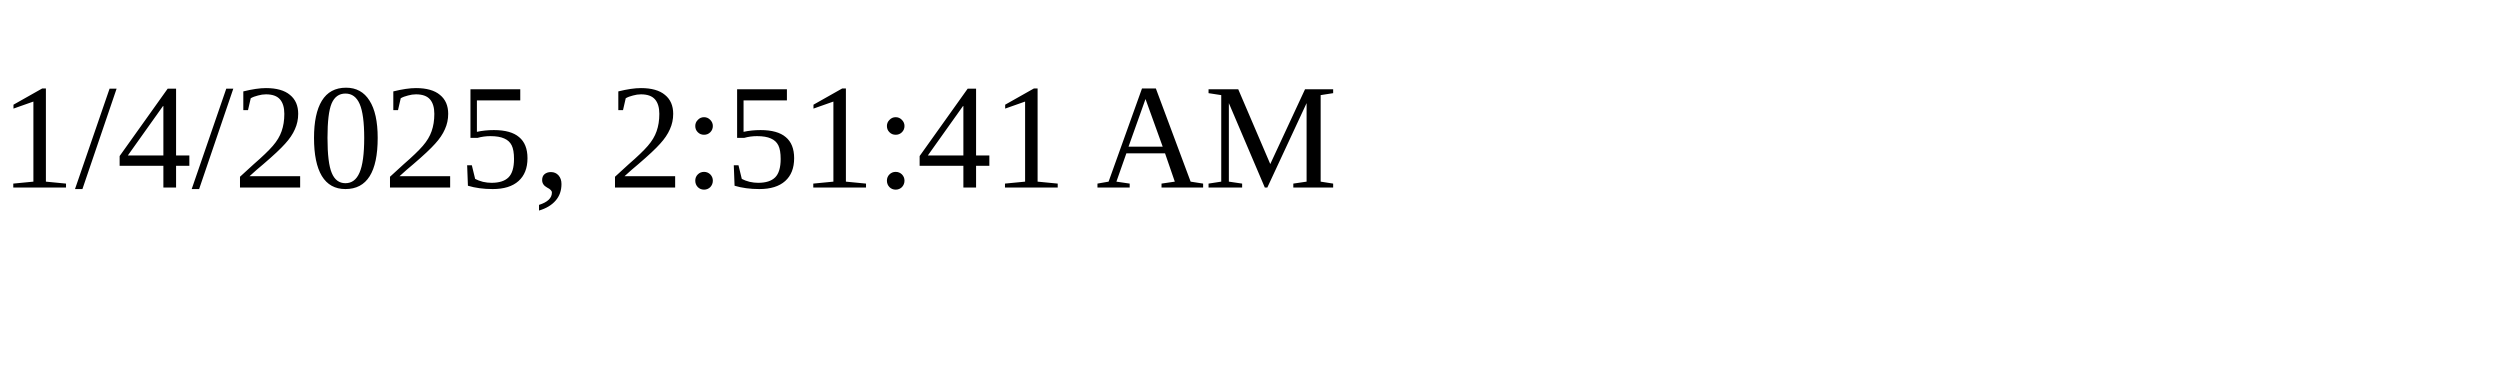
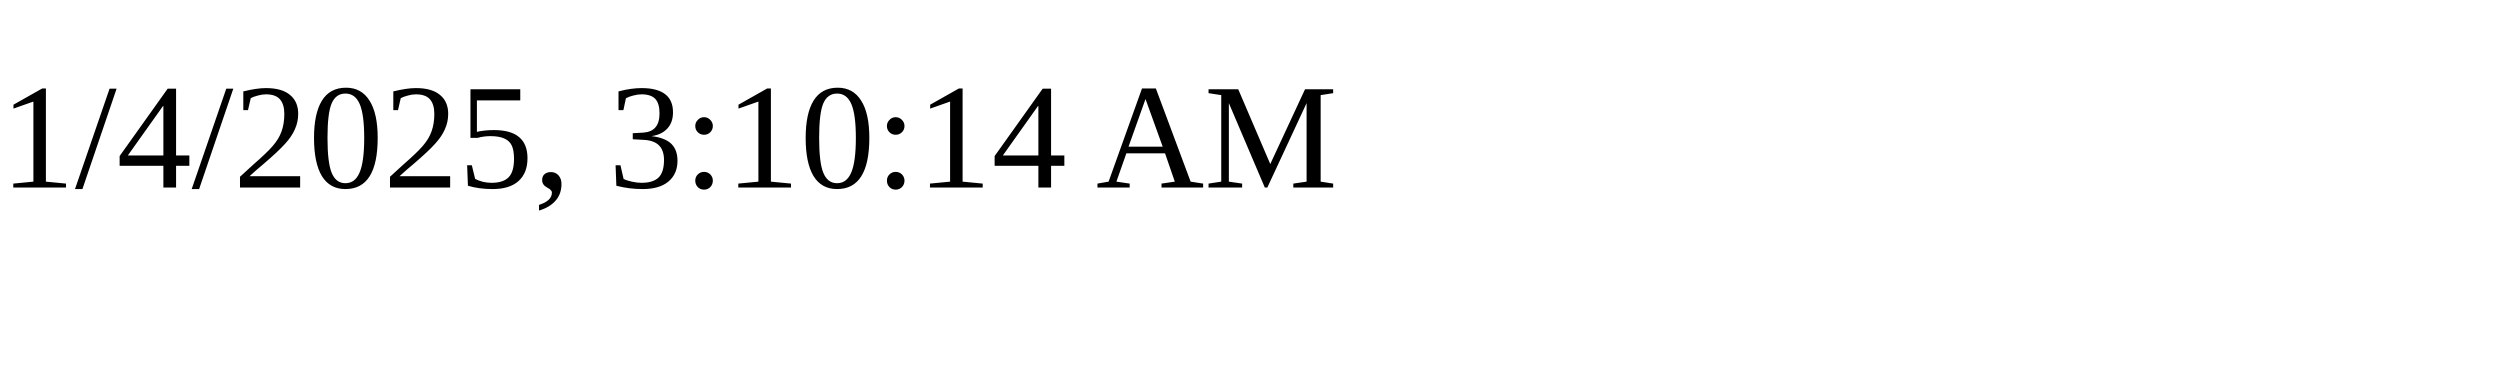
<svg xmlns="http://www.w3.org/2000/svg" height="30" width="200">
-   <text x="0" y="15">1/4/2025, 2:51:41 AM</text>
+   <text x="0" y="15">1/4/2025, 3:10:14 AM</text>
</svg>
